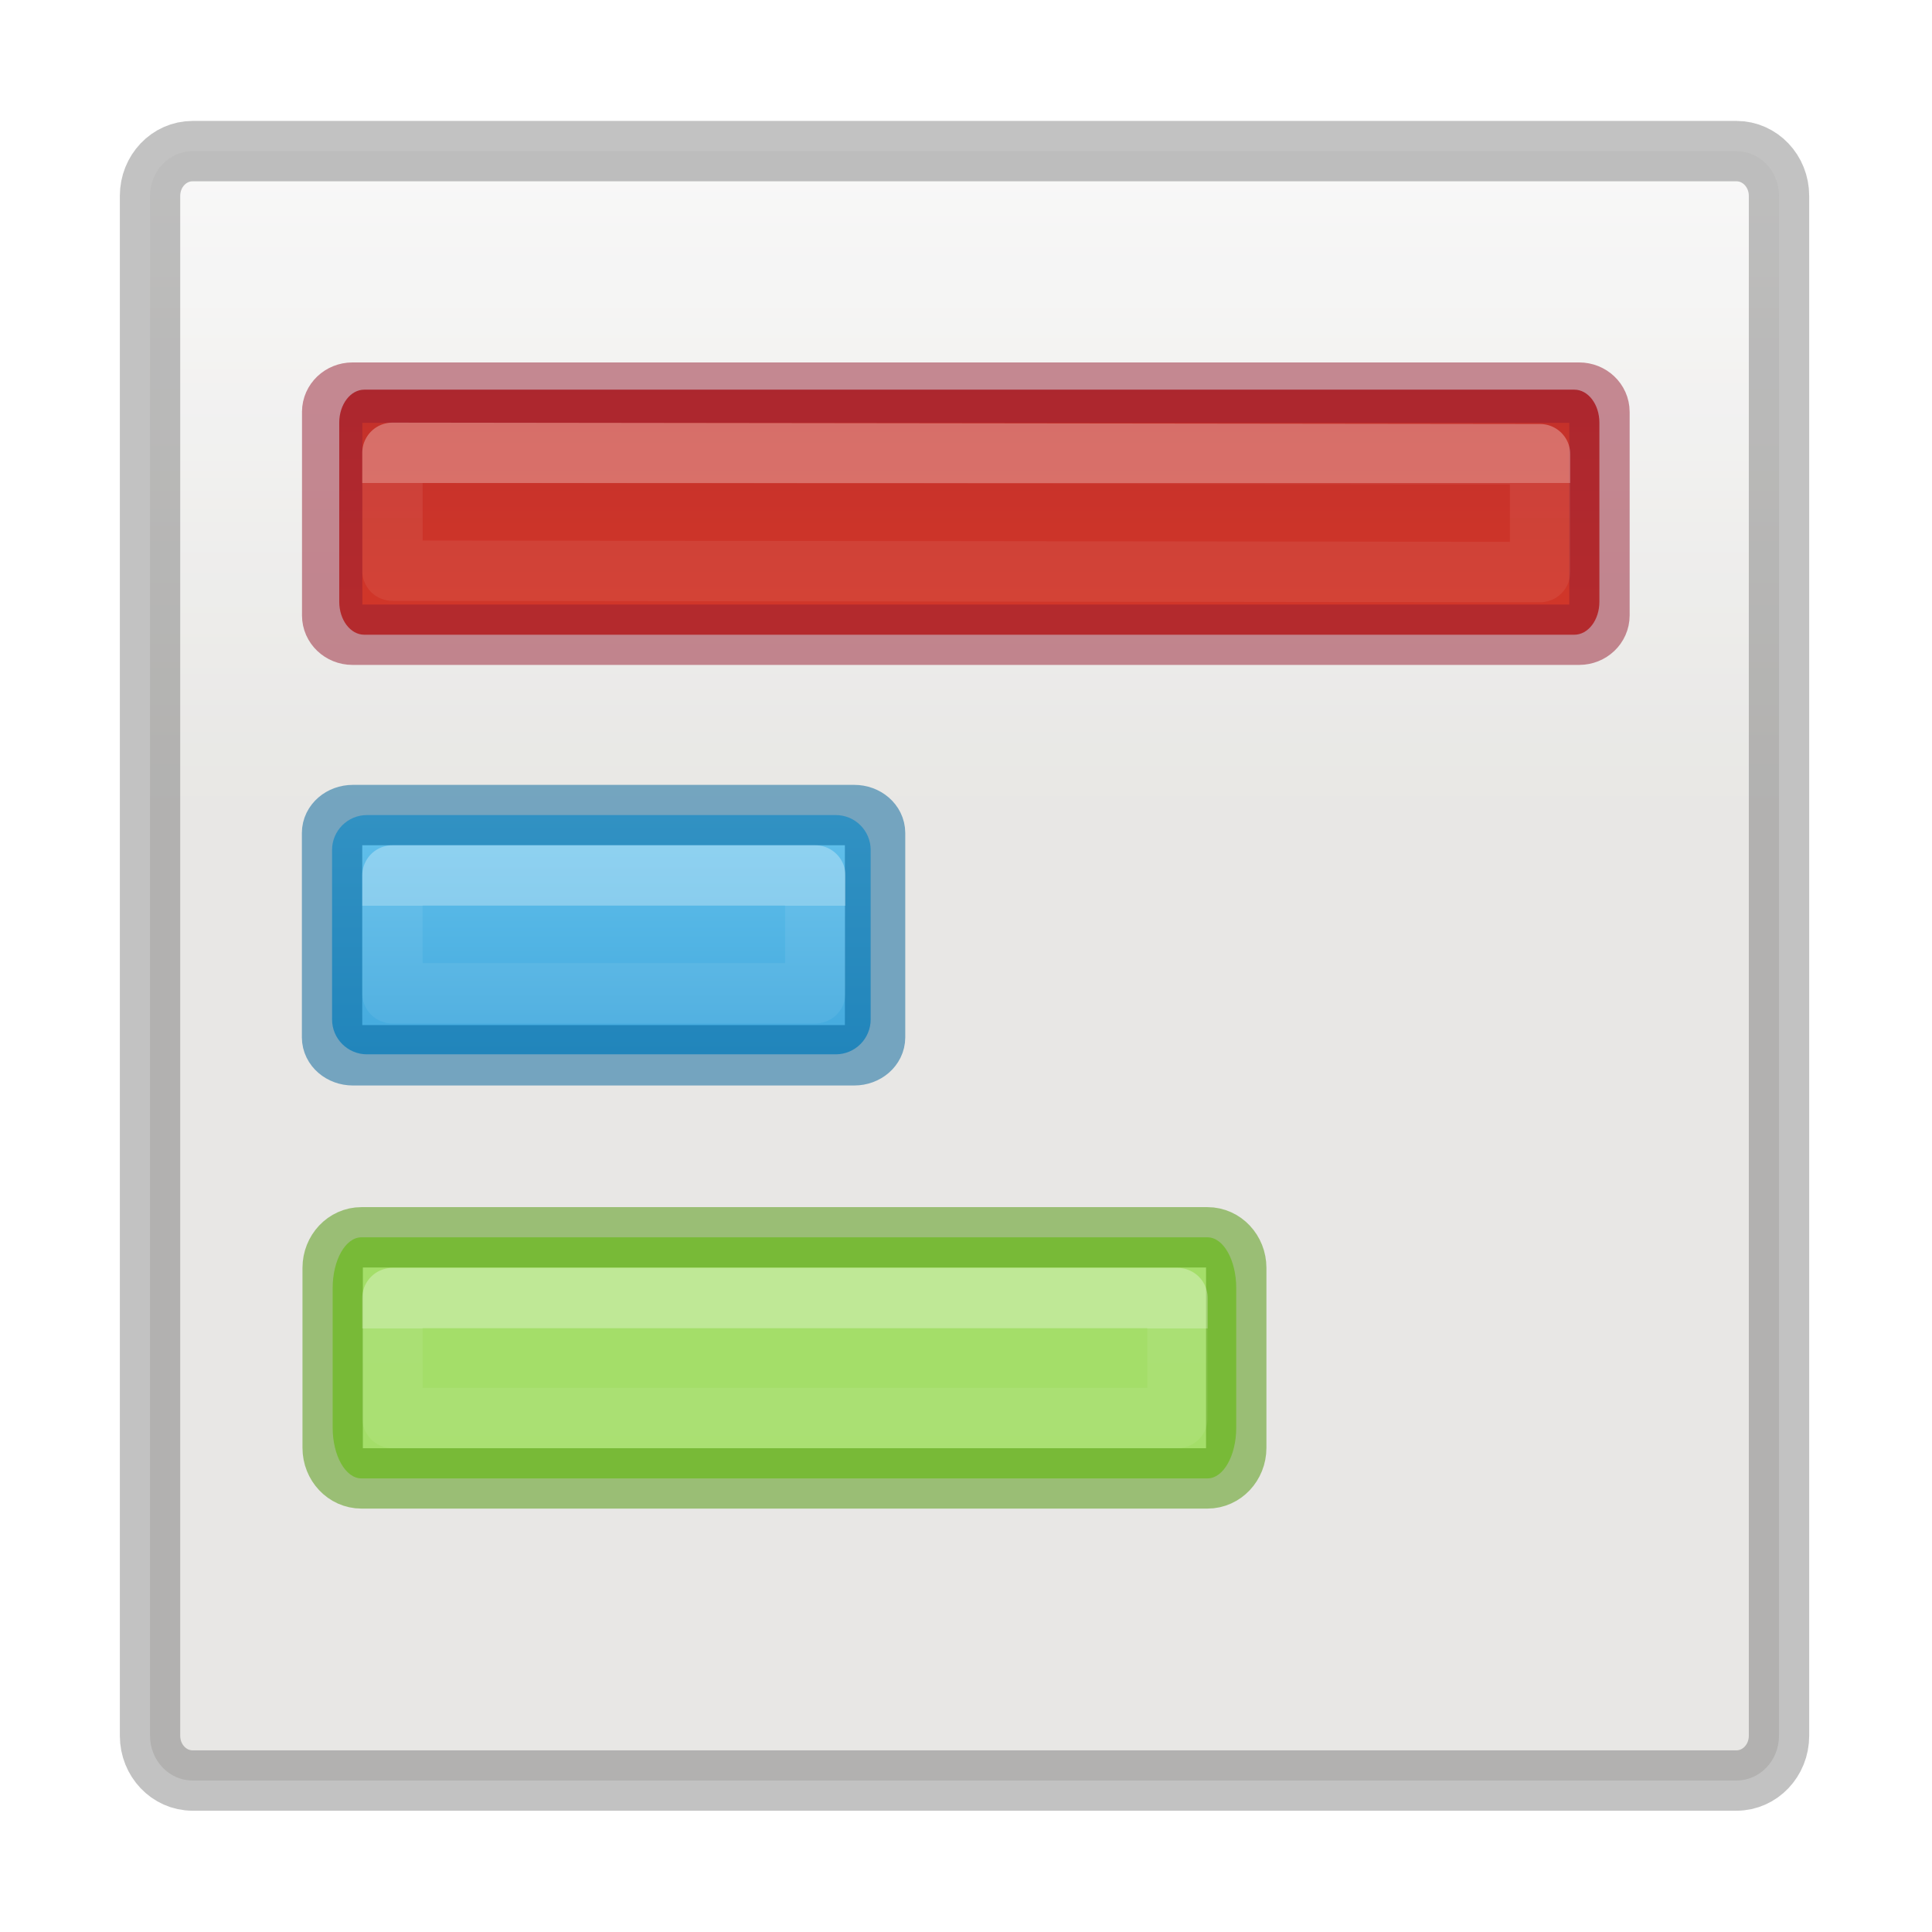
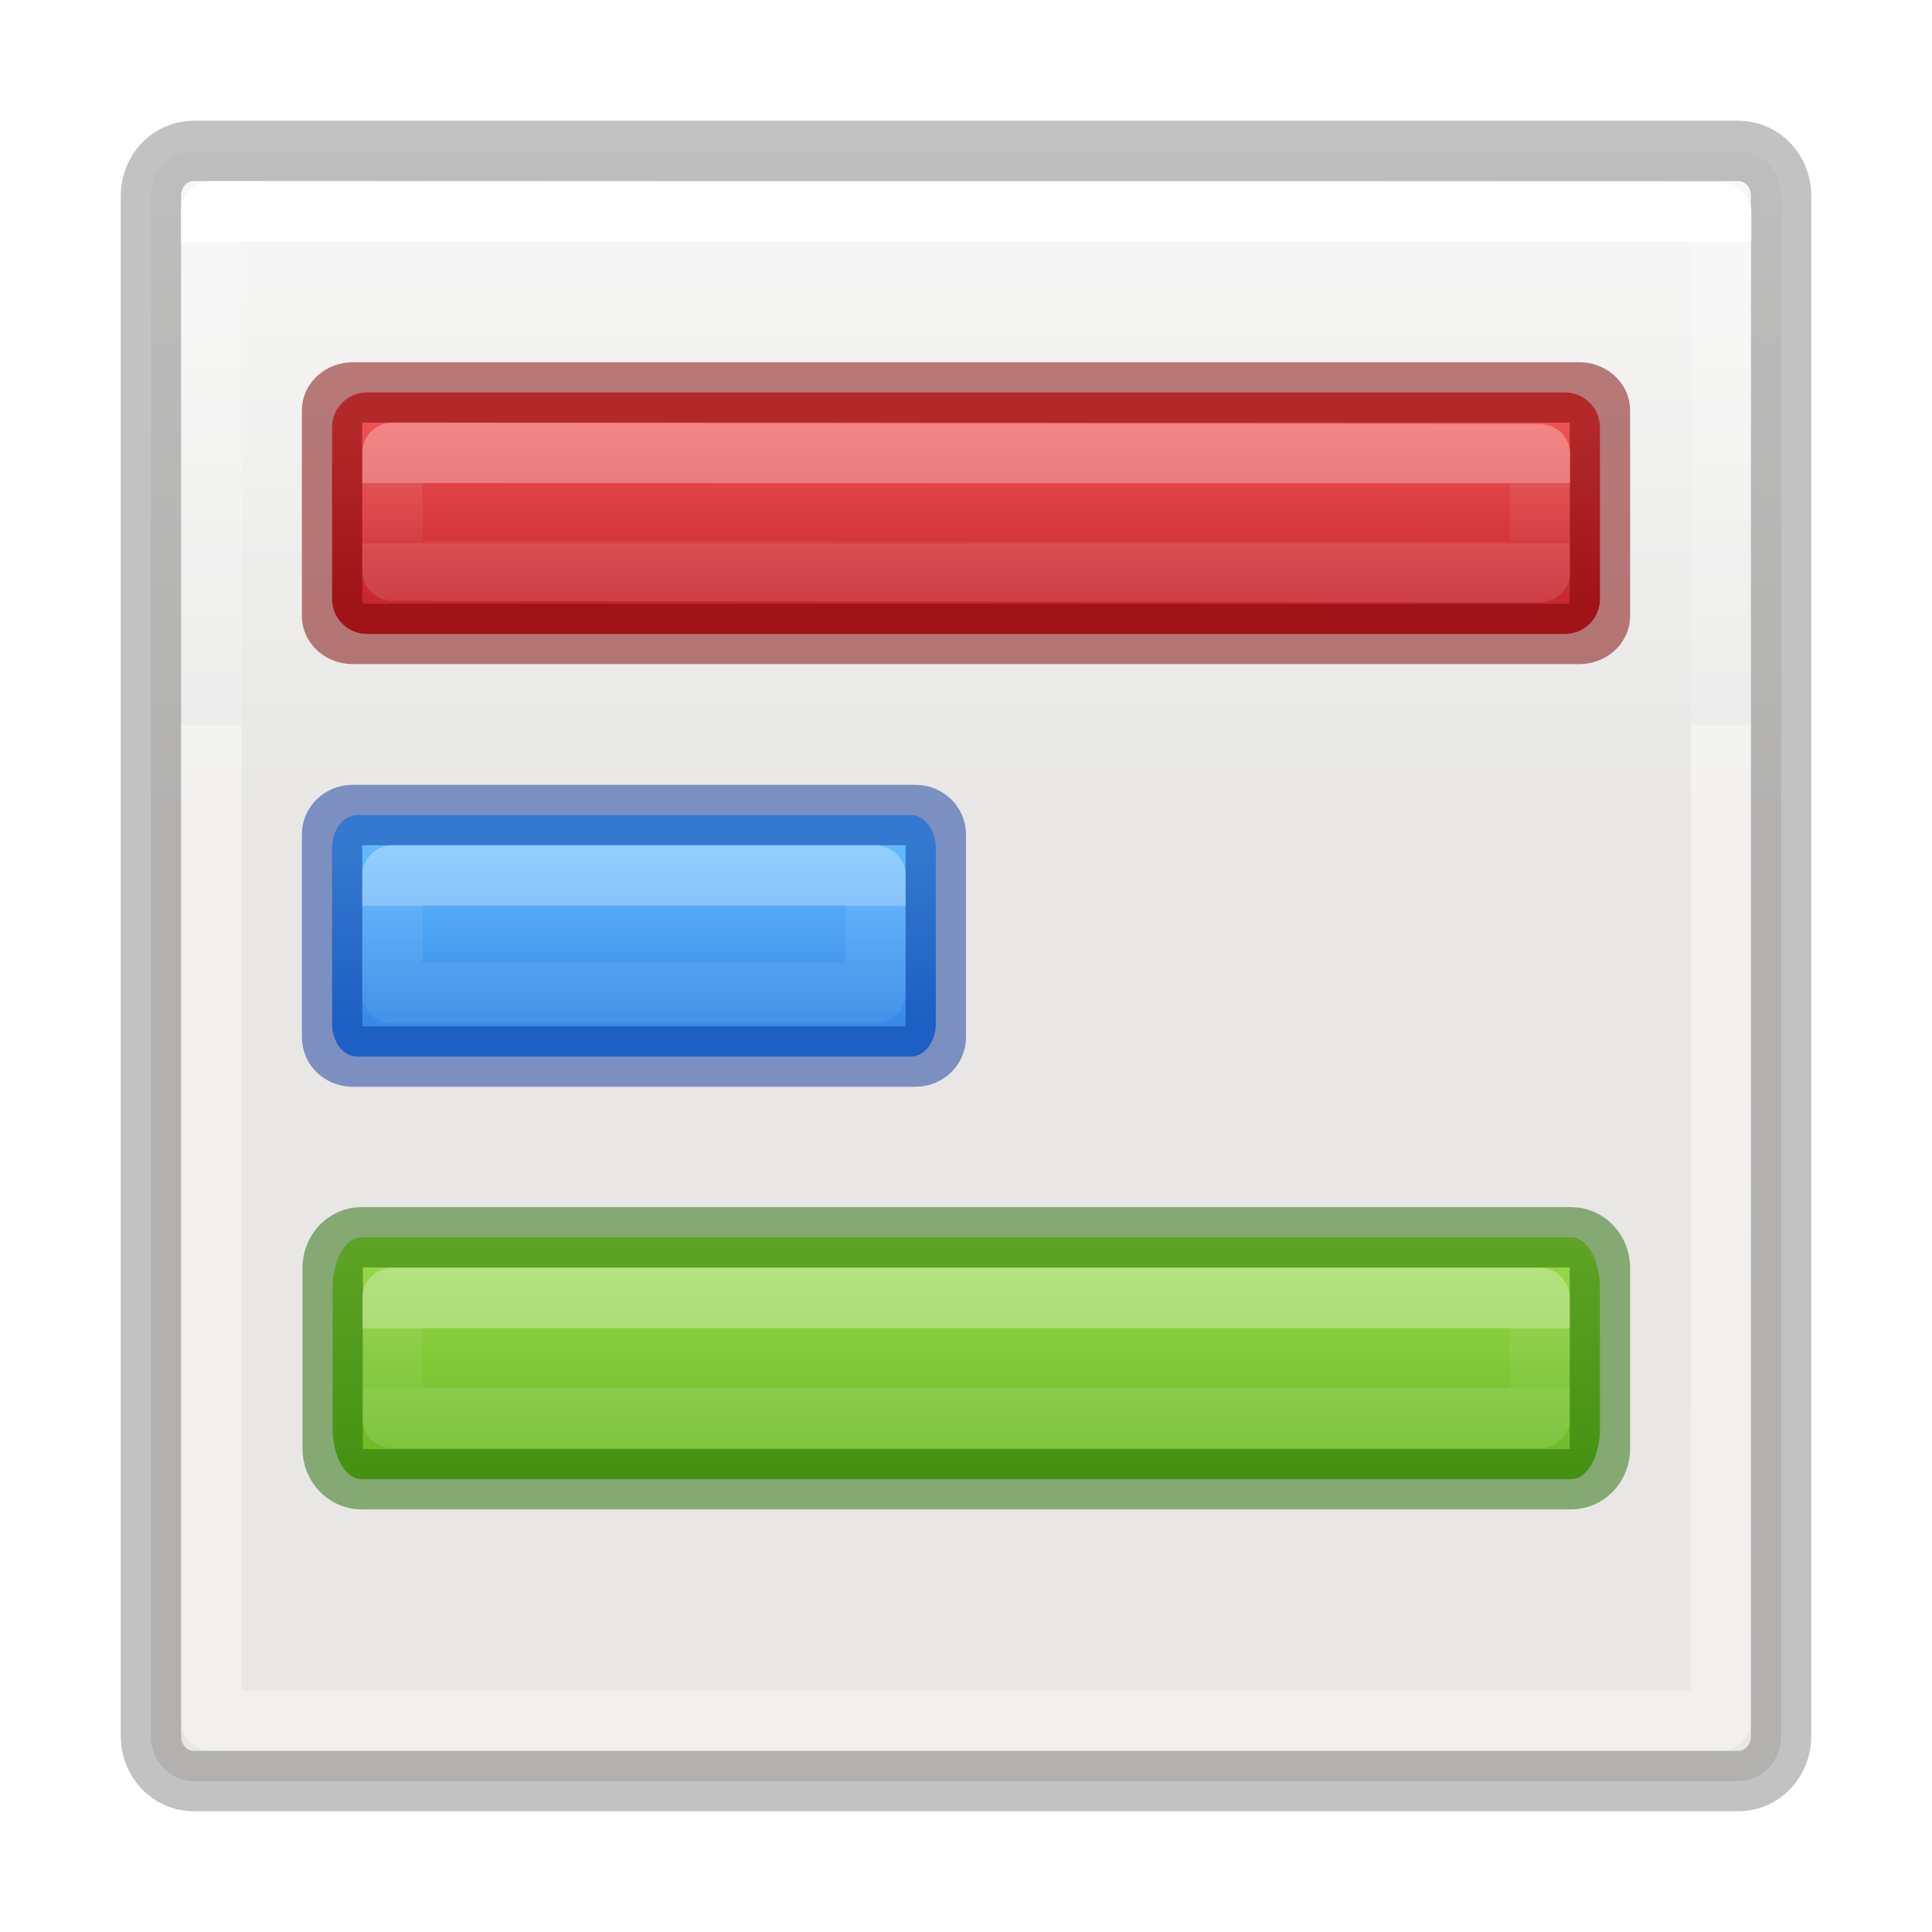
<svg xmlns="http://www.w3.org/2000/svg" xmlns:xlink="http://www.w3.org/1999/xlink" height="32" viewBox="0 0 32 32" width="32">
-   <linearGradient id="a" gradientTransform="matrix(.3513513 0 0 .2432433 4.567566 6.162164)" gradientUnits="userSpaceOnUse" x1="40.29" x2="40.29" xlink:href="#d" y1="7.556" y2="40.444" />
-   <linearGradient id="b" gradientUnits="userSpaceOnUse" x1="17.063" x2="17.063" y1="13.464" y2="24.439">
-     <stop offset="0" stop-color="#63c1ec" />
-     <stop offset="1" stop-color="#0a7ec2" />
+   <linearGradient id="a" gradientUnits="userSpaceOnUse" x1="10" x2="10" y1="14" y2="17">
+     <stop offset="0" stop-color="#64baff" />
+     <stop offset="1" stop-color="#3689e6" />
  </linearGradient>
-   <linearGradient id="c" gradientTransform="matrix(.3513513 0 0 .2432433 4.567566 13.16216)" gradientUnits="userSpaceOnUse" x1="40.29" x2="40.29" xlink:href="#d" y1="7.556" y2="40.444" />
-   <linearGradient id="d">
+   <linearGradient id="b" gradientUnits="userSpaceOnUse" x1="14" x2="14" y1="7" y2="10">
+     <stop offset="0" stop-color="#ed5353" />
+     <stop offset="1" stop-color="#c6262e" />
+   </linearGradient>
+   <linearGradient id="c" gradientUnits="userSpaceOnUse" x1="12.5" x2="12.5" y1="20.5" y2="24.5">
+     <stop offset="0" stop-color="#9bdb4d" />
+     <stop offset="1" stop-color="#68b723" />
+   </linearGradient>
+   <linearGradient id="d" gradientTransform="matrix(.3513513 0 0 .2432433 1.567566 2.162163)" gradientUnits="userSpaceOnUse" x1="40.29" x2="40.29" xlink:href="#g" y1="7.556" y2="40.444" />
+   <linearGradient id="e" gradientTransform="matrix(.3513513 0 0 .2432433 4.567566 6.162164)" gradientUnits="userSpaceOnUse" x1="41.077" x2="41.077" xlink:href="#g" y1="7.556" y2="11.667" />
+   <linearGradient id="f" gradientTransform="matrix(.3513513 0 0 .2432433 4.567566 13.16216)" gradientUnits="userSpaceOnUse" x1="40.29" x2="40.29" xlink:href="#g" y1="7.556" y2="40.444" />
+   <linearGradient id="g">
    <stop offset="0" stop-color="#fff" />
    <stop offset="0" stop-color="#fff" stop-opacity=".235" />
    <stop offset="1" stop-color="#fff" stop-opacity=".157" />
    <stop offset="1" stop-color="#fff" stop-opacity=".392" />
  </linearGradient>
-   <linearGradient id="e" gradientTransform="matrix(.3513513 0 0 .2432433 4.567566 20.16216)" gradientUnits="userSpaceOnUse" x1="40.29" x2="40.29" xlink:href="#d" y1="7.556" y2="40.444" />
-   <linearGradient id="f" gradientTransform="matrix(.5943584 0 0 .599914 54.40194 -.032678)" gradientUnits="userSpaceOnUse" x1="12" x2="12" y1="1.393" y2="22.463">
+   <linearGradient id="h" gradientTransform="matrix(.3513513 0 0 .2432433 4.567566 20.16216)" gradientUnits="userSpaceOnUse" x1="41.077" x2="41.077" xlink:href="#g" y1="7.556" y2="11.667" />
+   <linearGradient id="i" gradientTransform="matrix(.5943584 0 0 .599914 54.40194 -.032678)" gradientUnits="userSpaceOnUse" x1="12" x2="12" y1="1.393" y2="22.463">
    <stop offset="0" stop-color="#fafafa" />
    <stop offset="1" stop-color="#e2e1de" />
  </linearGradient>
-   <linearGradient id="g" gradientUnits="userSpaceOnUse" x1="17.333" x2="17.333" y1="-14.333" y2="12.333">
-     <stop offset="0" stop-color="#791235" />
-     <stop offset="1" stop-color="#dd3b27" />
-   </linearGradient>
-   <rect height="26.988" rx=".704" ry=".741" style="opacity:.8;stroke:#000;stroke-linecap:round;stroke-linejoin:round;stroke-opacity:.298;fill:url(#f)" width="26.981" x="2.485" y="2.503" />
-   <g transform="translate(0 1)">
-     <rect fill="url(#g)" height="4.059" rx=".415" ry=".546" width="20.872" x="5.619" y="5.454" />
-     <rect fill="none" height="4.01" opacity=".5" rx=".336" ry=".319" stroke="#961e31" stroke-linecap="round" stroke-linejoin="round" width="20.99" x="5.502" y="5.503" />
-   </g>
-   <rect fill="url(#b)" height="3.963" rx=".578" width="8.921" x="5.5" y="13.5" />
-   <rect fill="none" height="3.979" opacity=".5" rx=".344" ry=".297" stroke="#006199" stroke-linecap="round" stroke-linejoin="round" width="8.994" x="5.5" y="13.5" />
-   <path d="m6.5 14.5h7.003v1.952h-7.003z" fill="none" opacity=".3" stroke="url(#c)" stroke-linecap="round" stroke-linejoin="round" />
-   <rect fill="#a4de69" height="3.993" rx=".476" ry=".84" width="14.966" x="5.51" y="20.494" />
+   <rect height="27" rx=".704" ry=".741" style="opacity:.8;stroke:#000;stroke-linecap:round;stroke-linejoin:round;stroke-opacity:.298;fill:url(#i)" width="27" x="2.5" y="2.5" />
+   <rect fill="url(#a)" height="4" rx=".415" ry=".546" width="10" x="5.5" y="13.5" />
+   <rect height="4" rx=".336" ry=".319" style="opacity:.5;fill:none;stroke:#002e99;stroke-linecap:round;stroke-linejoin:round;stroke-opacity:.941" width="10" x="5.5" y="13.5" />
+   <rect fill="url(#b)" height="4" rx=".578" width="21" x="5.5" y="6.5" />
+   <rect fill="none" height="4" opacity=".5" rx=".344" ry=".297" stroke="#7a0000" stroke-linecap="round" stroke-linejoin="round" width="21" x="5.5" y="6.5" />
+   <path d="m6.5 14.5 8-0v1.952l-8 0z" fill="none" opacity=".3" stroke="url(#f)" stroke-linecap="round" stroke-linejoin="round" />
+   <rect fill="url(#c)" height="4.006" rx=".476" ry=".84" width="20.99" x="5.51" y="20.494" />
  <g fill="none" stroke-linecap="round" stroke-linejoin="round">
-     <rect height="3.993" opacity=".5" rx=".476" ry=".506" stroke="#4c9606" width="14.966" x="5.51" y="20.494" />
-     <path d="m6.5 21.5h13.003v1.986h-13.003z" opacity=".3" stroke="url(#e)" />
-     <path d="m6.5 7.5 19.008.023v1.952l-19.008-.023z" opacity=".3" stroke="url(#a)" />
+     <rect height="4.006" opacity=".5" rx=".476" ry=".506" stroke="#206b00" width="20.99" x="5.51" y="20.494" />
+     <path d="m6.5 21.5h19.003v1.986h-19.003z" opacity=".3" stroke="url(#h)" />
+     <path d="m6.5 7.5 19.008.023v1.952l-19.008-.023z" opacity=".3" stroke="url(#e)" />
+     <path d="m3.5 3.5 25.008.023-.008 24.977h-25z" stroke="url(#d)" />
  </g>
</svg>
